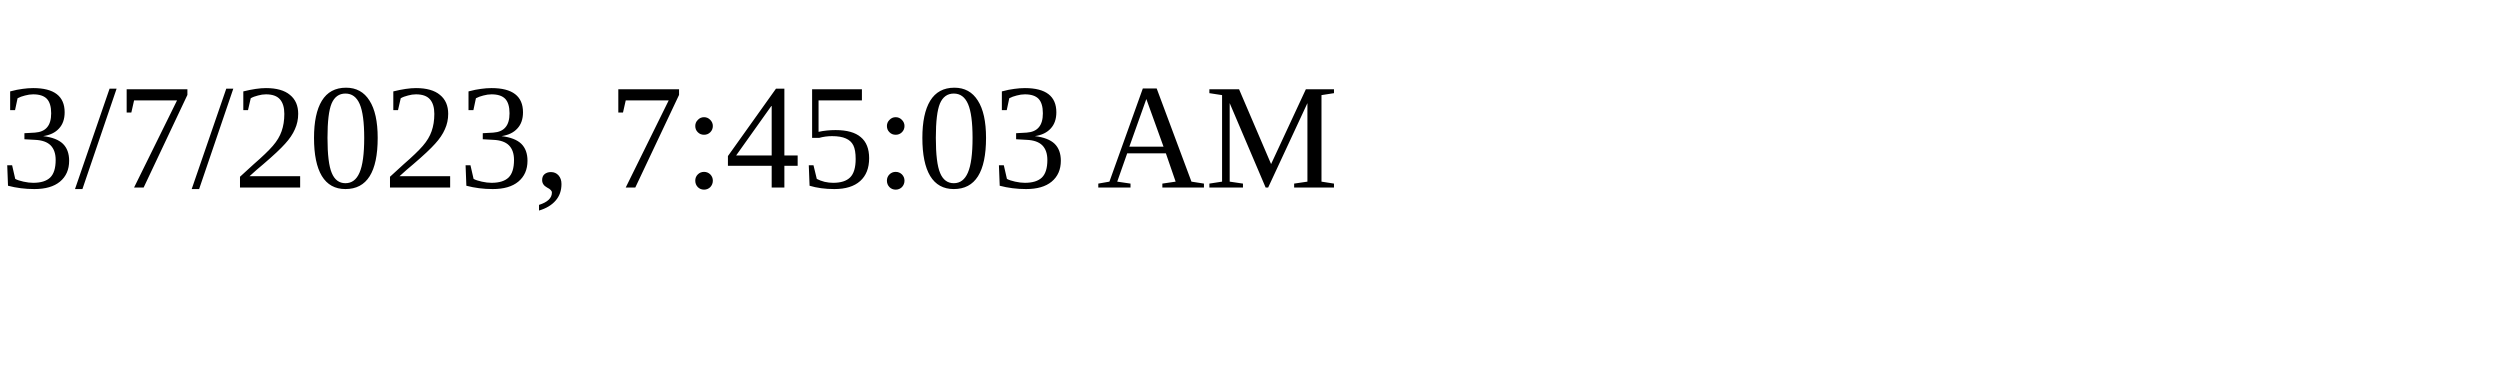
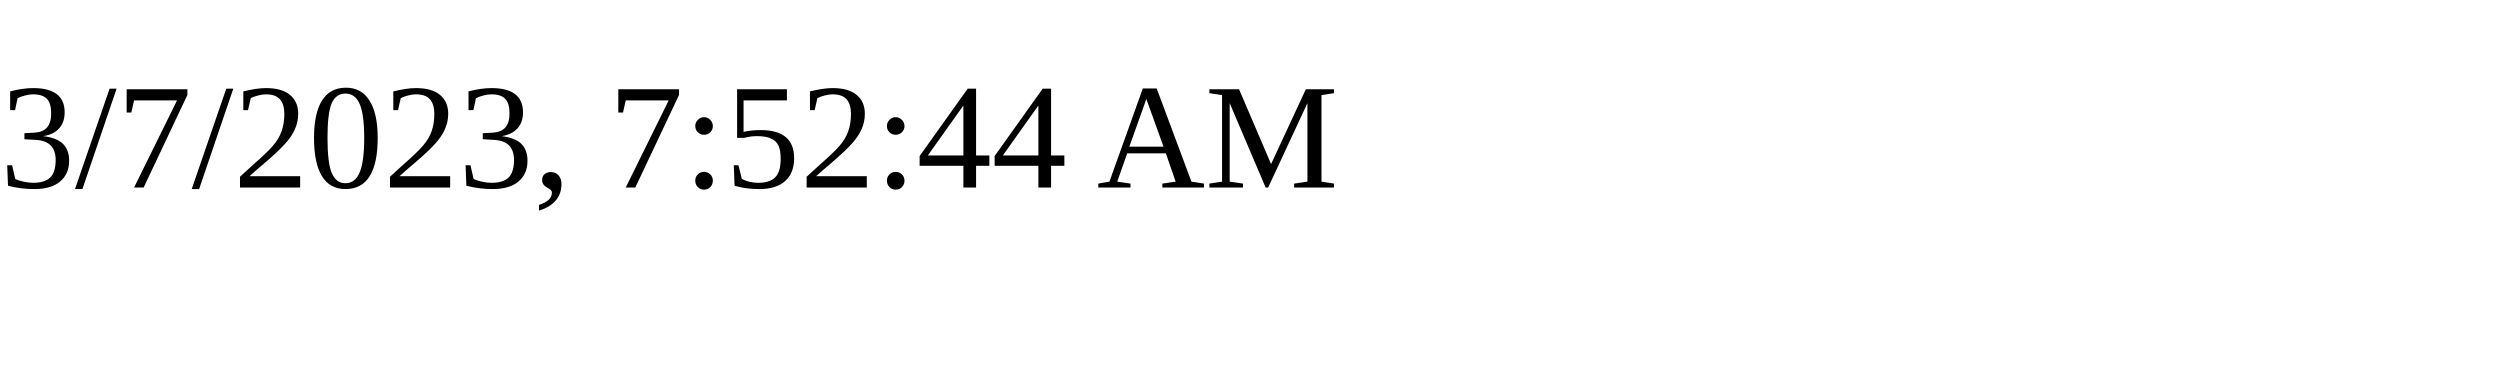
<svg xmlns="http://www.w3.org/2000/svg" height="30" width="200">
-   <text x="0" y="15">3/7/2023, 7:45:03 AM</text>
+   <text x="0" y="15">3/7/2023, 7:52:44 AM</text>
</svg>
